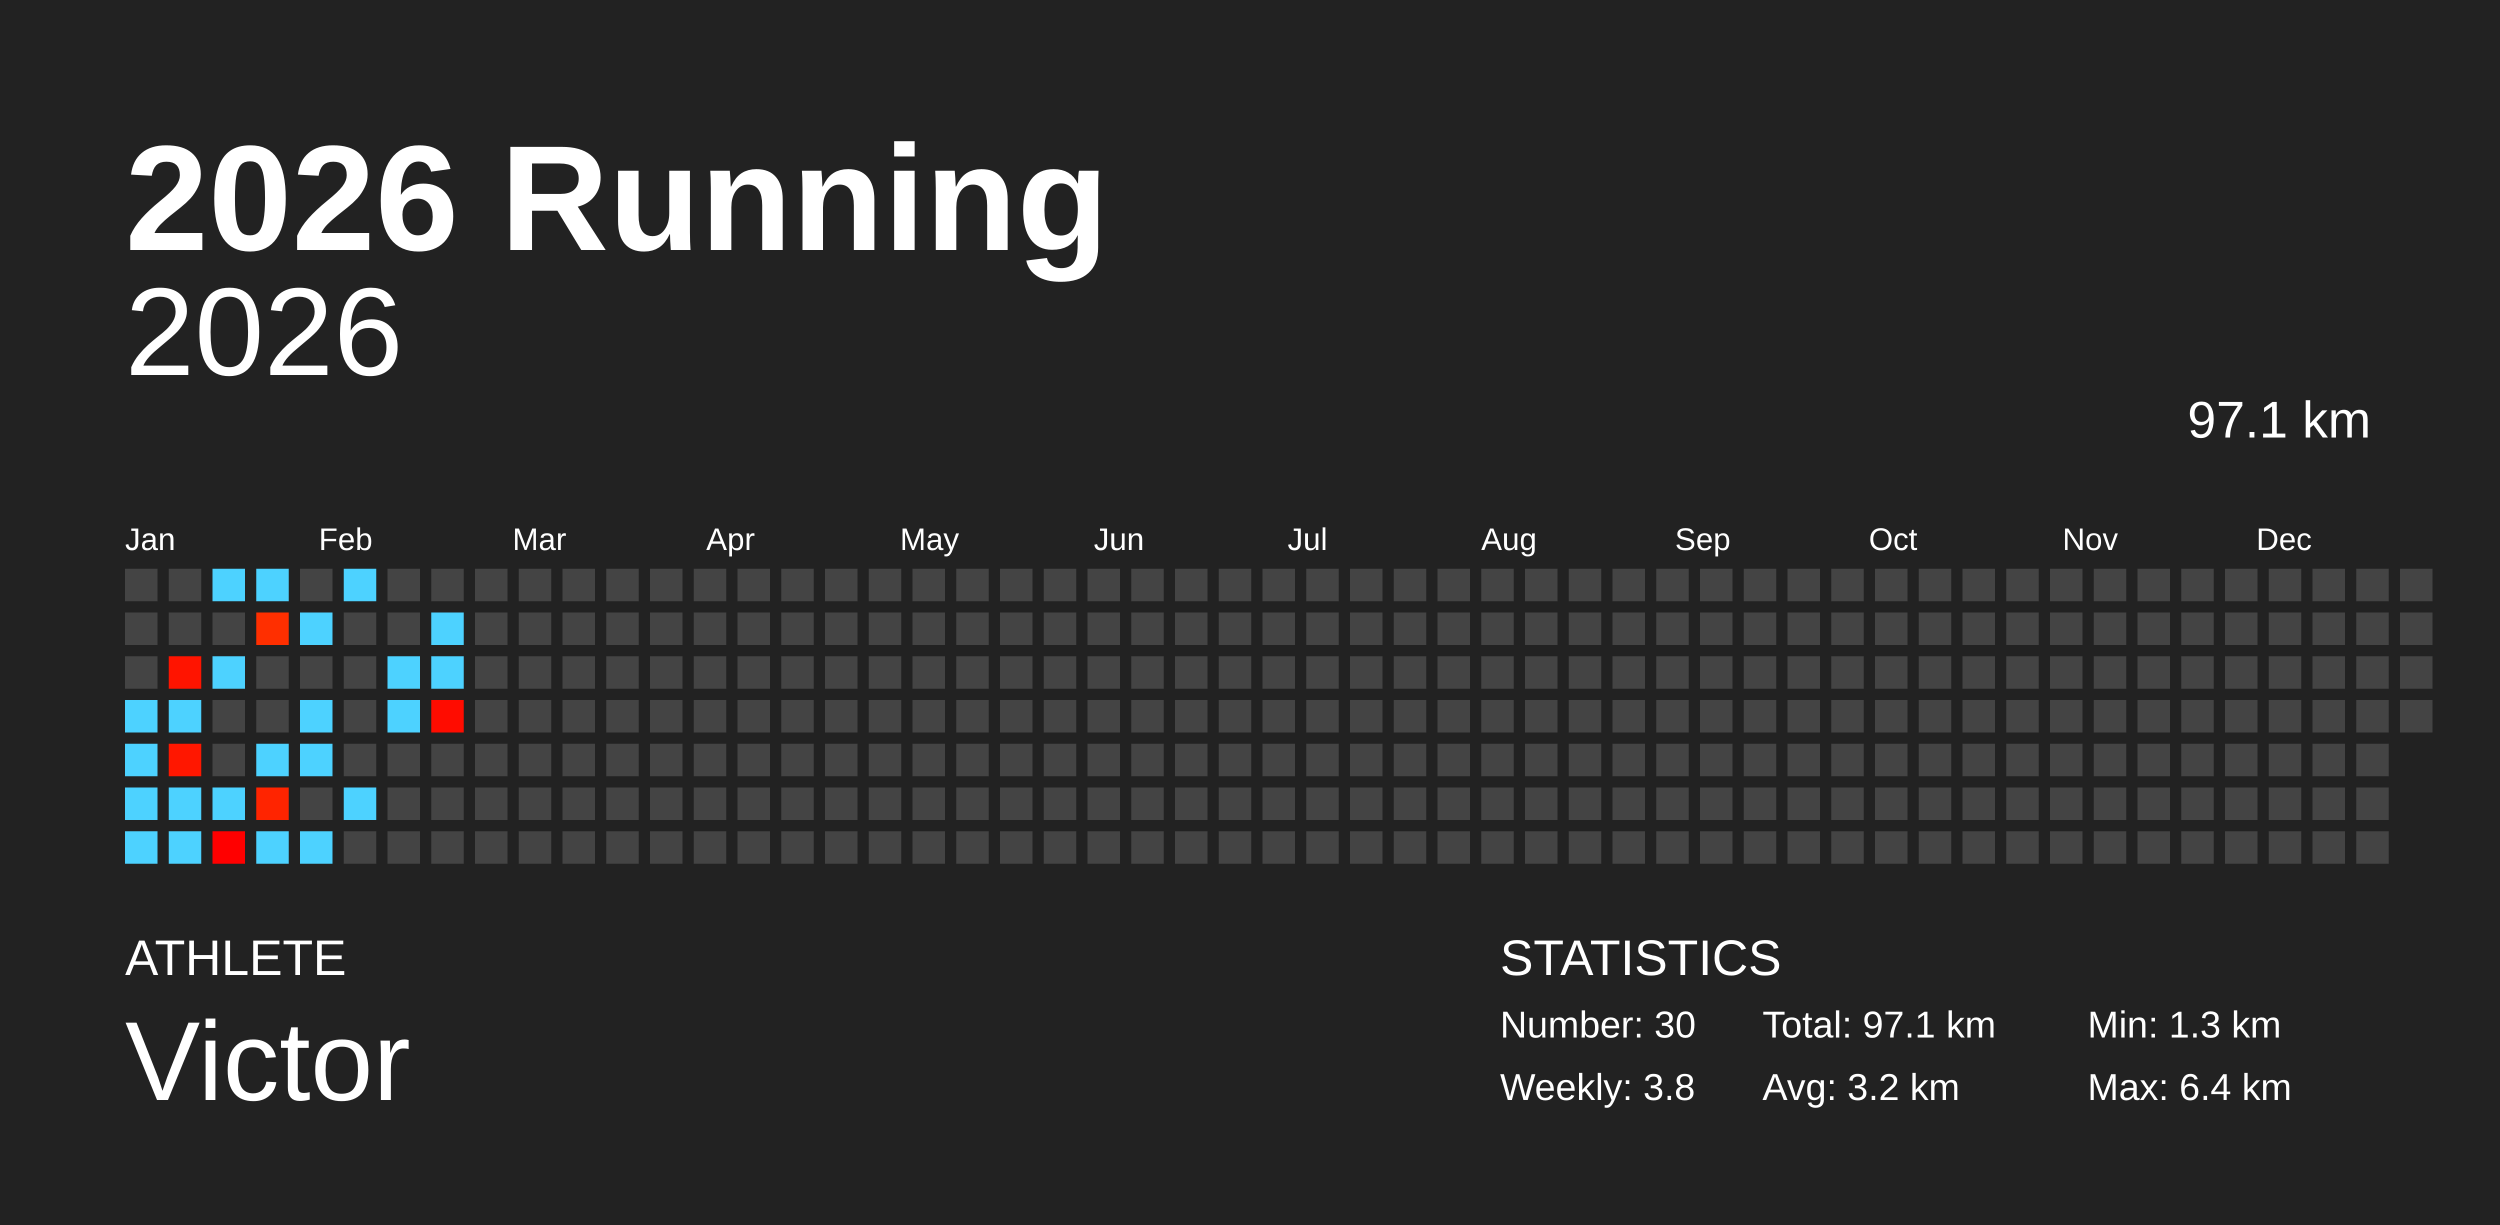
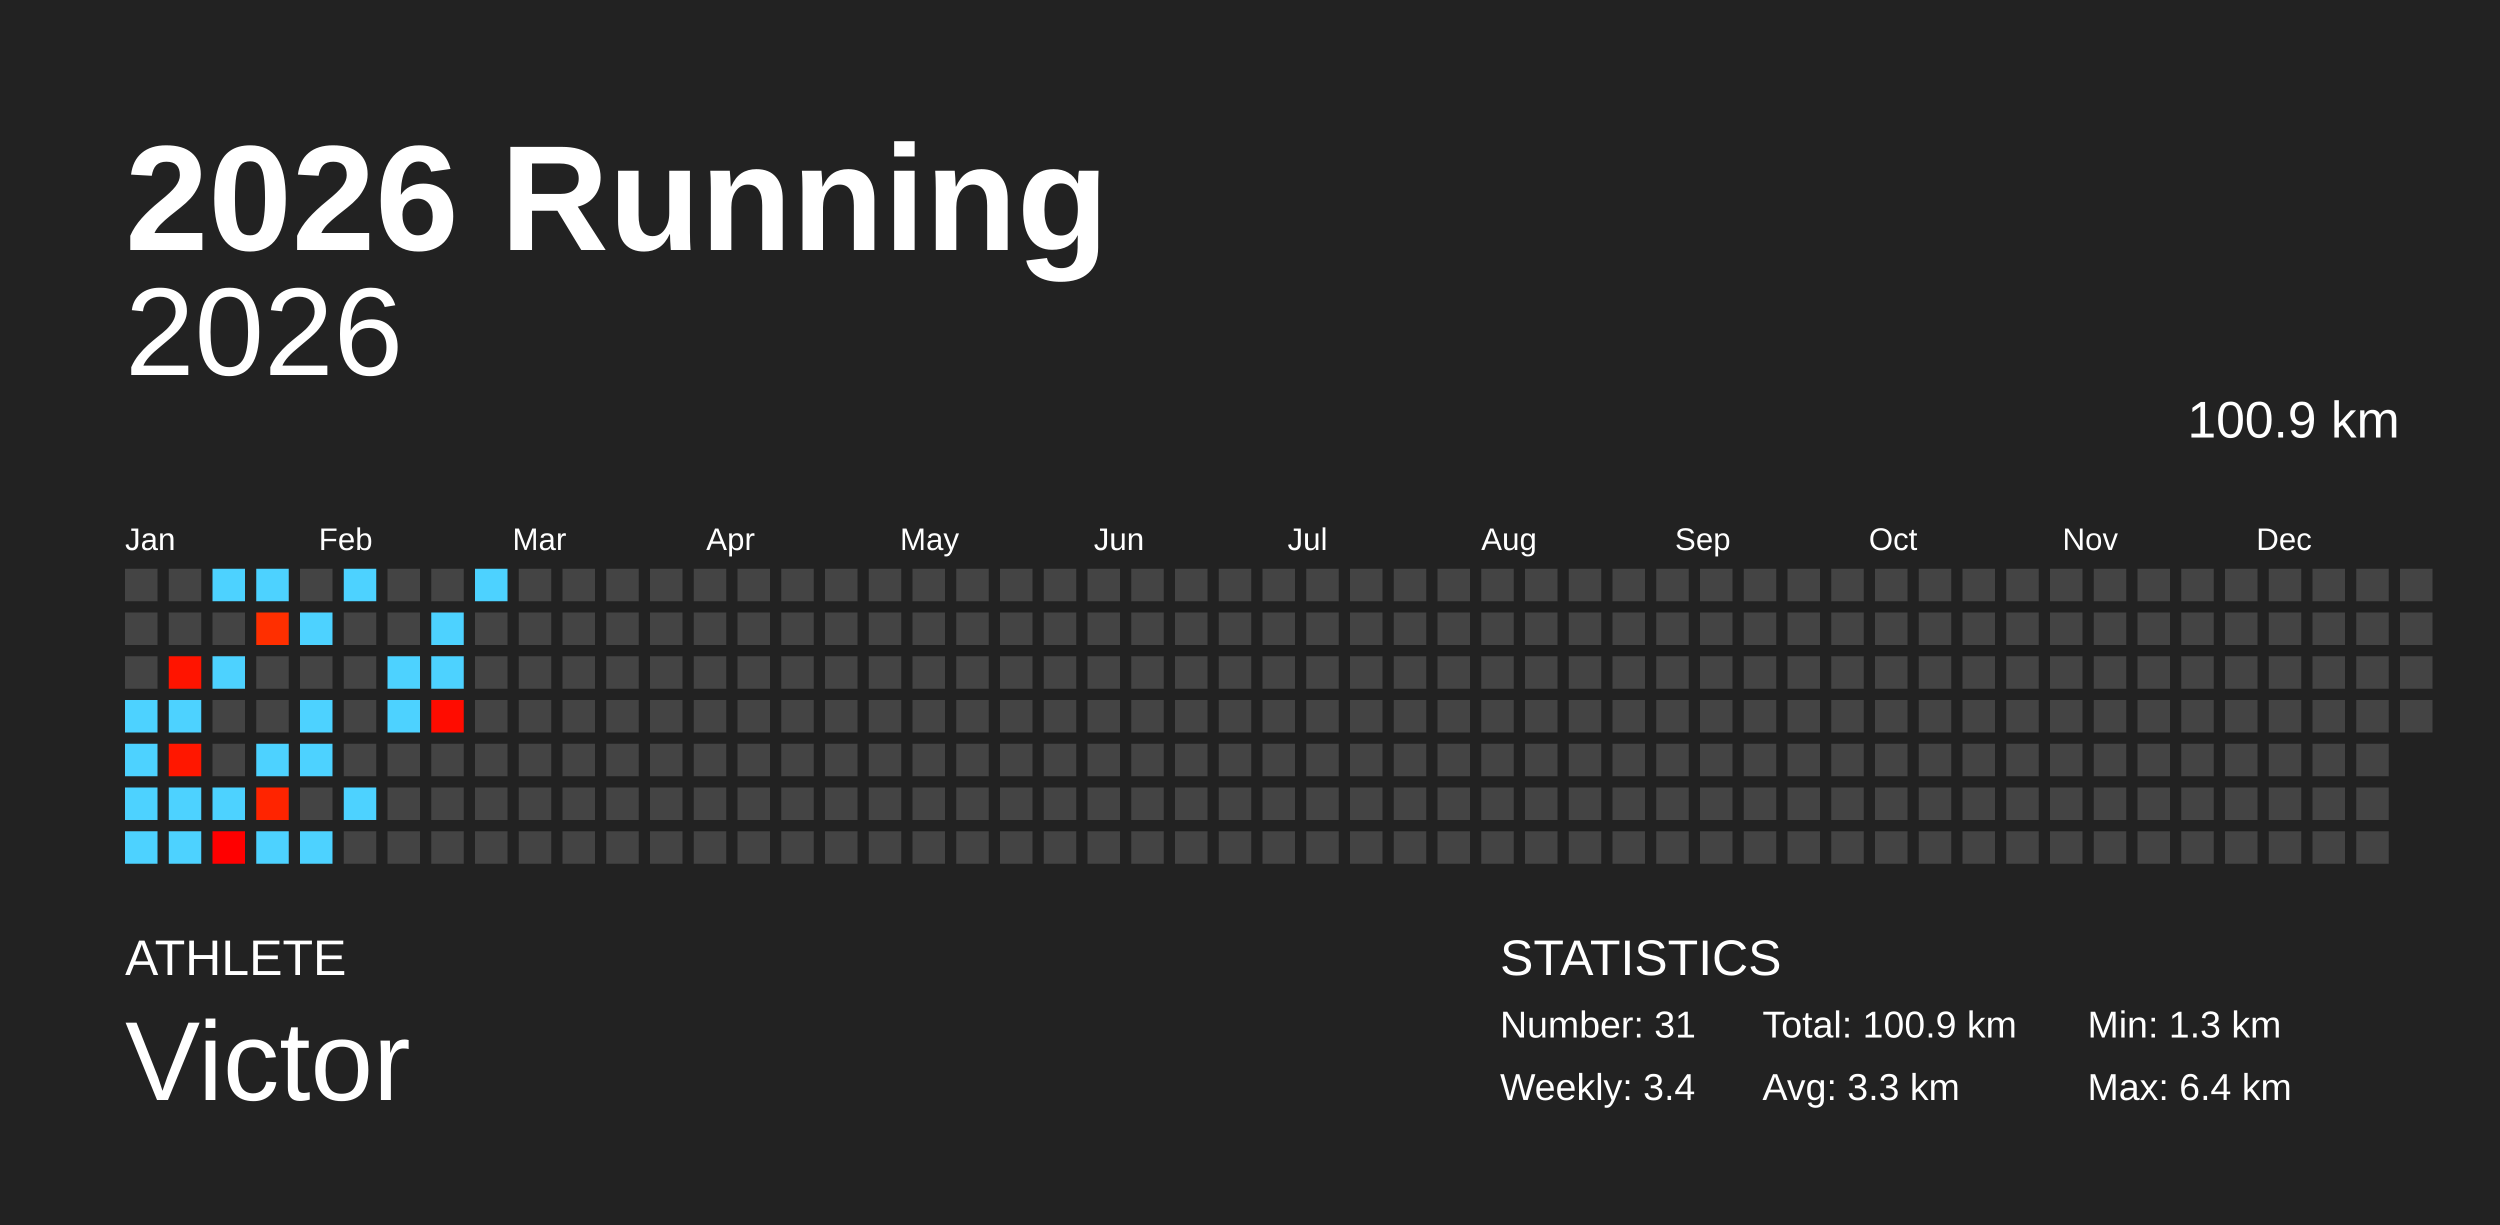
<svg xmlns="http://www.w3.org/2000/svg" baseProfile="full" height="98mm" version="1.1" viewBox="0,0,200,98" width="200mm">
  <defs />
  <rect fill="#222222" height="98" width="200" x="0" y="0" />
  <text fill="#FFFFFF" style="font-size:12px; font-family:Arial; font-weight:bold;" x="10" y="20">2026 Running</text>
  <text fill="#FFFFFF" style="font-size:4px; font-family:Arial" x="10" y="78">ATHLETE</text>
  <text fill="#FFFFFF" style="font-size:9px; font-family:Arial" x="10" y="88">Victor</text>
  <text fill="#FFFFFF" style="font-size:4px; font-family:Arial" x="120" y="78">STATISTICS</text>
-   <text fill="#FFFFFF" style="font-size:3px; font-family:Arial" x="120" y="83">Number: 30</text>
-   <text fill="#FFFFFF" style="font-size:3px; font-family:Arial" x="120" y="88">Weekly: 3.8</text>
-   <text fill="#FFFFFF" style="font-size:3px; font-family:Arial" x="141" y="83">Total: 97.1 km</text>
-   <text fill="#FFFFFF" style="font-size:3px; font-family:Arial" x="141" y="88">Avg: 3.2 km</text>
+   <text fill="#FFFFFF" style="font-size:3px; font-family:Arial" x="120" y="83">Number: 31</text>
+   <text fill="#FFFFFF" style="font-size:3px; font-family:Arial" x="120" y="88">Weekly: 3.4</text>
+   <text fill="#FFFFFF" style="font-size:3px; font-family:Arial" x="141" y="83">Total: 100.9 km</text>
+   <text fill="#FFFFFF" style="font-size:3px; font-family:Arial" x="141" y="88">Avg: 3.3 km</text>
  <text fill="#FFFFFF" style="font-size:3px; font-family:Arial" x="167" y="83">Min: 1.3 km</text>
  <text fill="#FFFFFF" style="font-size:3px; font-family:Arial" x="167" y="88">Max: 6.4 km</text>
  <text alignment-baseline="hanging" fill="#FFFFFF" style="font-size:10.0px; font-family:Arial;" x="10" y="30">2026</text>
-   <text alignment-baseline="hanging" fill="#FFFFFF" style="font-size:4.125px; font-family:Arial;" x="175" y="35">97.1 km</text>
+   <text alignment-baseline="hanging" fill="#FFFFFF" style="font-size:4.125px; font-family:Arial;" x="175" y="35">100.9 km</text>
  <text fill="#FFFFFF" style="font-size:2.5px; font-family:Arial" x="10.0" y="44">Jan</text>
  <text fill="#FFFFFF" style="font-size:2.5px; font-family:Arial" x="25.5" y="44">Feb</text>
  <text fill="#FFFFFF" style="font-size:2.5px; font-family:Arial" x="41.0" y="44">Mar</text>
  <text fill="#FFFFFF" style="font-size:2.5px; font-family:Arial" x="56.5" y="44">Apr</text>
  <text fill="#FFFFFF" style="font-size:2.5px; font-family:Arial" x="72.0" y="44">May</text>
  <text fill="#FFFFFF" style="font-size:2.5px; font-family:Arial" x="87.5" y="44">Jun</text>
  <text fill="#FFFFFF" style="font-size:2.5px; font-family:Arial" x="103.0" y="44">Jul</text>
  <text fill="#FFFFFF" style="font-size:2.5px; font-family:Arial" x="118.5" y="44">Aug</text>
  <text fill="#FFFFFF" style="font-size:2.5px; font-family:Arial" x="134.0" y="44">Sep</text>
  <text fill="#FFFFFF" style="font-size:2.5px; font-family:Arial" x="149.5" y="44">Oct</text>
  <text fill="#FFFFFF" style="font-size:2.5px; font-family:Arial" x="165.0" y="44">Nov</text>
  <text fill="#FFFFFF" style="font-size:2.5px; font-family:Arial" x="180.5" y="44">Dec</text>
  <rect fill="#444444" height="2.6" width="2.6" x="10.0" y="45.5" />
  <rect fill="#444444" height="2.6" width="2.6" x="10.0" y="49.0" />
  <rect fill="#444444" height="2.6" width="2.6" x="10.0" y="52.5" />
  <rect fill="#4dd2ff" height="2.6" width="2.6" x="10.0" y="56.0" />
  <rect fill="#4dd2ff" height="2.6" width="2.6" x="10.0" y="59.5" />
  <rect fill="#4dd2ff" height="2.6" width="2.6" x="10.0" y="63.0" />
  <rect fill="#4dd2ff" height="2.6" width="2.6" x="10.0" y="66.5" />
  <rect fill="#444444" height="2.6" width="2.6" x="13.5" y="45.5" />
  <rect fill="#444444" height="2.6" width="2.6" x="13.5" y="49.0" />
  <rect fill="#ff1400" height="2.6" width="2.6" x="13.5" y="52.5" />
  <rect fill="#4dd2ff" height="2.6" width="2.6" x="13.5" y="56.0" />
  <rect fill="#ff1700" height="2.6" width="2.6" x="13.5" y="59.5" />
  <rect fill="#4dd2ff" height="2.6" width="2.6" x="13.5" y="63.0" />
  <rect fill="#4dd2ff" height="2.6" width="2.6" x="13.5" y="66.5" />
  <rect fill="#4dd2ff" height="2.6" width="2.6" x="17.0" y="45.5" />
  <rect fill="#444444" height="2.6" width="2.6" x="17.0" y="49.0" />
  <rect fill="#4dd2ff" height="2.6" width="2.6" x="17.0" y="52.5" />
  <rect fill="#444444" height="2.6" width="2.6" x="17.0" y="56.0" />
  <rect fill="#444444" height="2.6" width="2.6" x="17.0" y="59.5" />
  <rect fill="#4dd2ff" height="2.6" width="2.6" x="17.0" y="63.0" />
  <rect fill="#ff0000" height="2.6" width="2.6" x="17.0" y="66.5" />
  <rect fill="#4dd2ff" height="2.6" width="2.6" x="20.5" y="45.5" />
  <rect fill="#ff2f00" height="2.6" width="2.6" x="20.5" y="49.0" />
  <rect fill="#444444" height="2.6" width="2.6" x="20.5" y="52.5" />
  <rect fill="#444444" height="2.6" width="2.6" x="20.5" y="56.0" />
  <rect fill="#4dd2ff" height="2.6" width="2.6" x="20.5" y="59.5" />
  <rect fill="#ff2400" height="2.6" width="2.6" x="20.5" y="63.0" />
  <rect fill="#4dd2ff" height="2.6" width="2.6" x="20.5" y="66.5" />
  <rect fill="#444444" height="2.6" width="2.6" x="24.0" y="45.5" />
  <rect fill="#4dd2ff" height="2.6" width="2.6" x="24.0" y="49.0" />
  <rect fill="#444444" height="2.6" width="2.6" x="24.0" y="52.5" />
  <rect fill="#4dd2ff" height="2.6" width="2.6" x="24.0" y="56.0" />
  <rect fill="#4dd2ff" height="2.6" width="2.6" x="24.0" y="59.5" />
  <rect fill="#444444" height="2.6" width="2.6" x="24.0" y="63.0" />
  <rect fill="#4dd2ff" height="2.6" width="2.6" x="24.0" y="66.5" />
  <rect fill="#4dd2ff" height="2.6" width="2.6" x="27.5" y="45.5" />
  <rect fill="#444444" height="2.6" width="2.6" x="27.5" y="49.0" />
  <rect fill="#444444" height="2.6" width="2.6" x="27.5" y="52.5" />
  <rect fill="#444444" height="2.6" width="2.6" x="27.5" y="56.0" />
  <rect fill="#444444" height="2.6" width="2.6" x="27.5" y="59.5" />
  <rect fill="#4dd2ff" height="2.6" width="2.6" x="27.5" y="63.0" />
  <rect fill="#444444" height="2.6" width="2.6" x="27.5" y="66.5" />
  <rect fill="#444444" height="2.6" width="2.6" x="31.0" y="45.5" />
  <rect fill="#444444" height="2.6" width="2.6" x="31.0" y="49.0" />
  <rect fill="#4dd2ff" height="2.6" width="2.6" x="31.0" y="52.5" />
  <rect fill="#4dd2ff" height="2.6" width="2.6" x="31.0" y="56.0" />
  <rect fill="#444444" height="2.6" width="2.6" x="31.0" y="59.5" />
  <rect fill="#444444" height="2.6" width="2.6" x="31.0" y="63.0" />
  <rect fill="#444444" height="2.6" width="2.6" x="31.0" y="66.5" />
  <rect fill="#444444" height="2.6" width="2.6" x="34.5" y="45.5" />
  <rect fill="#4dd2ff" height="2.6" width="2.6" x="34.5" y="49.0" />
  <rect fill="#4dd2ff" height="2.6" width="2.6" x="34.5" y="52.5" />
  <rect fill="#ff0c00" height="2.6" width="2.6" x="34.5" y="56.0" />
  <rect fill="#444444" height="2.6" width="2.6" x="34.5" y="59.5" />
  <rect fill="#444444" height="2.6" width="2.6" x="34.5" y="63.0" />
  <rect fill="#444444" height="2.6" width="2.6" x="34.5" y="66.5" />
-   <rect fill="#444444" height="2.6" width="2.6" x="38.0" y="45.5" />
+   <rect fill="#4dd2ff" height="2.6" width="2.6" x="38.0" y="45.5" />
  <rect fill="#444444" height="2.6" width="2.6" x="38.0" y="49.0" />
  <rect fill="#444444" height="2.6" width="2.6" x="38.0" y="52.5" />
  <rect fill="#444444" height="2.6" width="2.6" x="38.0" y="56.0" />
  <rect fill="#444444" height="2.6" width="2.6" x="38.0" y="59.5" />
  <rect fill="#444444" height="2.6" width="2.6" x="38.0" y="63.0" />
  <rect fill="#444444" height="2.6" width="2.6" x="38.0" y="66.5" />
  <rect fill="#444444" height="2.6" width="2.6" x="41.5" y="45.5" />
  <rect fill="#444444" height="2.6" width="2.6" x="41.5" y="49.0" />
  <rect fill="#444444" height="2.6" width="2.6" x="41.5" y="52.5" />
  <rect fill="#444444" height="2.6" width="2.6" x="41.5" y="56.0" />
  <rect fill="#444444" height="2.6" width="2.6" x="41.5" y="59.5" />
  <rect fill="#444444" height="2.6" width="2.6" x="41.5" y="63.0" />
  <rect fill="#444444" height="2.6" width="2.6" x="41.5" y="66.5" />
  <rect fill="#444444" height="2.6" width="2.6" x="45.0" y="45.5" />
  <rect fill="#444444" height="2.6" width="2.6" x="45.0" y="49.0" />
  <rect fill="#444444" height="2.6" width="2.6" x="45.0" y="52.5" />
  <rect fill="#444444" height="2.6" width="2.6" x="45.0" y="56.0" />
  <rect fill="#444444" height="2.6" width="2.6" x="45.0" y="59.5" />
  <rect fill="#444444" height="2.6" width="2.6" x="45.0" y="63.0" />
  <rect fill="#444444" height="2.6" width="2.6" x="45.0" y="66.5" />
  <rect fill="#444444" height="2.6" width="2.6" x="48.5" y="45.5" />
  <rect fill="#444444" height="2.6" width="2.6" x="48.5" y="49.0" />
  <rect fill="#444444" height="2.6" width="2.6" x="48.5" y="52.5" />
  <rect fill="#444444" height="2.6" width="2.6" x="48.5" y="56.0" />
  <rect fill="#444444" height="2.6" width="2.6" x="48.5" y="59.5" />
  <rect fill="#444444" height="2.6" width="2.6" x="48.5" y="63.0" />
  <rect fill="#444444" height="2.6" width="2.6" x="48.5" y="66.5" />
  <rect fill="#444444" height="2.6" width="2.6" x="52.0" y="45.5" />
  <rect fill="#444444" height="2.6" width="2.6" x="52.0" y="49.0" />
  <rect fill="#444444" height="2.6" width="2.6" x="52.0" y="52.5" />
  <rect fill="#444444" height="2.6" width="2.6" x="52.0" y="56.0" />
  <rect fill="#444444" height="2.6" width="2.6" x="52.0" y="59.5" />
  <rect fill="#444444" height="2.6" width="2.6" x="52.0" y="63.0" />
  <rect fill="#444444" height="2.6" width="2.6" x="52.0" y="66.5" />
  <rect fill="#444444" height="2.6" width="2.6" x="55.5" y="45.5" />
  <rect fill="#444444" height="2.6" width="2.6" x="55.5" y="49.0" />
  <rect fill="#444444" height="2.6" width="2.6" x="55.5" y="52.5" />
  <rect fill="#444444" height="2.6" width="2.6" x="55.5" y="56.0" />
  <rect fill="#444444" height="2.6" width="2.6" x="55.5" y="59.5" />
  <rect fill="#444444" height="2.6" width="2.6" x="55.5" y="63.0" />
  <rect fill="#444444" height="2.6" width="2.6" x="55.5" y="66.5" />
  <rect fill="#444444" height="2.6" width="2.6" x="59.0" y="45.5" />
  <rect fill="#444444" height="2.6" width="2.6" x="59.0" y="49.0" />
  <rect fill="#444444" height="2.6" width="2.6" x="59.0" y="52.5" />
  <rect fill="#444444" height="2.6" width="2.6" x="59.0" y="56.0" />
  <rect fill="#444444" height="2.6" width="2.6" x="59.0" y="59.5" />
  <rect fill="#444444" height="2.6" width="2.6" x="59.0" y="63.0" />
  <rect fill="#444444" height="2.6" width="2.6" x="59.0" y="66.5" />
  <rect fill="#444444" height="2.6" width="2.6" x="62.5" y="45.5" />
  <rect fill="#444444" height="2.6" width="2.6" x="62.5" y="49.0" />
  <rect fill="#444444" height="2.6" width="2.6" x="62.5" y="52.5" />
  <rect fill="#444444" height="2.6" width="2.6" x="62.5" y="56.0" />
  <rect fill="#444444" height="2.6" width="2.6" x="62.5" y="59.5" />
  <rect fill="#444444" height="2.6" width="2.6" x="62.5" y="63.0" />
  <rect fill="#444444" height="2.6" width="2.6" x="62.5" y="66.5" />
  <rect fill="#444444" height="2.6" width="2.6" x="66.0" y="45.5" />
  <rect fill="#444444" height="2.6" width="2.6" x="66.0" y="49.0" />
  <rect fill="#444444" height="2.6" width="2.6" x="66.0" y="52.5" />
  <rect fill="#444444" height="2.6" width="2.6" x="66.0" y="56.0" />
  <rect fill="#444444" height="2.6" width="2.6" x="66.0" y="59.5" />
  <rect fill="#444444" height="2.6" width="2.6" x="66.0" y="63.0" />
  <rect fill="#444444" height="2.6" width="2.6" x="66.0" y="66.5" />
  <rect fill="#444444" height="2.6" width="2.6" x="69.5" y="45.5" />
  <rect fill="#444444" height="2.6" width="2.6" x="69.5" y="49.0" />
  <rect fill="#444444" height="2.6" width="2.6" x="69.5" y="52.5" />
  <rect fill="#444444" height="2.6" width="2.6" x="69.5" y="56.0" />
  <rect fill="#444444" height="2.6" width="2.6" x="69.5" y="59.5" />
  <rect fill="#444444" height="2.6" width="2.6" x="69.5" y="63.0" />
  <rect fill="#444444" height="2.6" width="2.6" x="69.5" y="66.5" />
  <rect fill="#444444" height="2.6" width="2.6" x="73.0" y="45.5" />
  <rect fill="#444444" height="2.6" width="2.6" x="73.0" y="49.0" />
  <rect fill="#444444" height="2.6" width="2.6" x="73.0" y="52.5" />
  <rect fill="#444444" height="2.6" width="2.6" x="73.0" y="56.0" />
  <rect fill="#444444" height="2.6" width="2.6" x="73.0" y="59.5" />
  <rect fill="#444444" height="2.6" width="2.6" x="73.0" y="63.0" />
  <rect fill="#444444" height="2.6" width="2.6" x="73.0" y="66.5" />
  <rect fill="#444444" height="2.6" width="2.6" x="76.5" y="45.5" />
  <rect fill="#444444" height="2.6" width="2.6" x="76.5" y="49.0" />
  <rect fill="#444444" height="2.6" width="2.6" x="76.5" y="52.5" />
  <rect fill="#444444" height="2.6" width="2.6" x="76.5" y="56.0" />
  <rect fill="#444444" height="2.6" width="2.6" x="76.5" y="59.5" />
  <rect fill="#444444" height="2.6" width="2.6" x="76.5" y="63.0" />
  <rect fill="#444444" height="2.6" width="2.6" x="76.5" y="66.5" />
  <rect fill="#444444" height="2.6" width="2.6" x="80.0" y="45.5" />
  <rect fill="#444444" height="2.6" width="2.6" x="80.0" y="49.0" />
  <rect fill="#444444" height="2.6" width="2.6" x="80.0" y="52.5" />
  <rect fill="#444444" height="2.6" width="2.6" x="80.0" y="56.0" />
  <rect fill="#444444" height="2.6" width="2.6" x="80.0" y="59.5" />
  <rect fill="#444444" height="2.6" width="2.6" x="80.0" y="63.0" />
  <rect fill="#444444" height="2.6" width="2.6" x="80.0" y="66.5" />
  <rect fill="#444444" height="2.6" width="2.6" x="83.5" y="45.5" />
  <rect fill="#444444" height="2.6" width="2.6" x="83.5" y="49.0" />
  <rect fill="#444444" height="2.6" width="2.6" x="83.5" y="52.5" />
  <rect fill="#444444" height="2.6" width="2.6" x="83.5" y="56.0" />
  <rect fill="#444444" height="2.6" width="2.6" x="83.5" y="59.5" />
  <rect fill="#444444" height="2.6" width="2.6" x="83.5" y="63.0" />
  <rect fill="#444444" height="2.6" width="2.6" x="83.5" y="66.5" />
  <rect fill="#444444" height="2.6" width="2.6" x="87.0" y="45.5" />
  <rect fill="#444444" height="2.6" width="2.6" x="87.0" y="49.0" />
  <rect fill="#444444" height="2.6" width="2.6" x="87.0" y="52.5" />
  <rect fill="#444444" height="2.6" width="2.6" x="87.0" y="56.0" />
  <rect fill="#444444" height="2.6" width="2.6" x="87.0" y="59.5" />
  <rect fill="#444444" height="2.6" width="2.6" x="87.0" y="63.0" />
  <rect fill="#444444" height="2.6" width="2.6" x="87.0" y="66.5" />
  <rect fill="#444444" height="2.6" width="2.6" x="90.5" y="45.5" />
  <rect fill="#444444" height="2.6" width="2.6" x="90.5" y="49.0" />
  <rect fill="#444444" height="2.6" width="2.6" x="90.5" y="52.5" />
  <rect fill="#444444" height="2.6" width="2.6" x="90.5" y="56.0" />
  <rect fill="#444444" height="2.6" width="2.6" x="90.5" y="59.5" />
  <rect fill="#444444" height="2.6" width="2.6" x="90.5" y="63.0" />
  <rect fill="#444444" height="2.6" width="2.6" x="90.5" y="66.5" />
  <rect fill="#444444" height="2.6" width="2.6" x="94.0" y="45.5" />
  <rect fill="#444444" height="2.6" width="2.6" x="94.0" y="49.0" />
  <rect fill="#444444" height="2.6" width="2.6" x="94.0" y="52.5" />
  <rect fill="#444444" height="2.6" width="2.6" x="94.0" y="56.0" />
  <rect fill="#444444" height="2.6" width="2.6" x="94.0" y="59.5" />
  <rect fill="#444444" height="2.6" width="2.6" x="94.0" y="63.0" />
  <rect fill="#444444" height="2.6" width="2.6" x="94.0" y="66.5" />
  <rect fill="#444444" height="2.6" width="2.6" x="97.5" y="45.5" />
  <rect fill="#444444" height="2.6" width="2.6" x="97.5" y="49.0" />
  <rect fill="#444444" height="2.6" width="2.6" x="97.5" y="52.5" />
  <rect fill="#444444" height="2.6" width="2.6" x="97.5" y="56.0" />
  <rect fill="#444444" height="2.6" width="2.6" x="97.5" y="59.5" />
  <rect fill="#444444" height="2.6" width="2.6" x="97.5" y="63.0" />
  <rect fill="#444444" height="2.6" width="2.6" x="97.5" y="66.5" />
  <rect fill="#444444" height="2.6" width="2.6" x="101.0" y="45.5" />
  <rect fill="#444444" height="2.6" width="2.6" x="101.0" y="49.0" />
  <rect fill="#444444" height="2.6" width="2.6" x="101.0" y="52.5" />
  <rect fill="#444444" height="2.6" width="2.6" x="101.0" y="56.0" />
  <rect fill="#444444" height="2.6" width="2.6" x="101.0" y="59.5" />
  <rect fill="#444444" height="2.6" width="2.6" x="101.0" y="63.0" />
  <rect fill="#444444" height="2.6" width="2.6" x="101.0" y="66.5" />
  <rect fill="#444444" height="2.6" width="2.6" x="104.5" y="45.5" />
  <rect fill="#444444" height="2.6" width="2.6" x="104.5" y="49.0" />
  <rect fill="#444444" height="2.6" width="2.6" x="104.5" y="52.5" />
  <rect fill="#444444" height="2.6" width="2.6" x="104.5" y="56.0" />
  <rect fill="#444444" height="2.6" width="2.6" x="104.5" y="59.5" />
  <rect fill="#444444" height="2.6" width="2.6" x="104.5" y="63.0" />
  <rect fill="#444444" height="2.6" width="2.6" x="104.5" y="66.5" />
  <rect fill="#444444" height="2.6" width="2.6" x="108.0" y="45.5" />
  <rect fill="#444444" height="2.6" width="2.6" x="108.0" y="49.0" />
  <rect fill="#444444" height="2.6" width="2.6" x="108.0" y="52.5" />
  <rect fill="#444444" height="2.6" width="2.6" x="108.0" y="56.0" />
  <rect fill="#444444" height="2.6" width="2.6" x="108.0" y="59.5" />
  <rect fill="#444444" height="2.6" width="2.6" x="108.0" y="63.0" />
  <rect fill="#444444" height="2.6" width="2.6" x="108.0" y="66.5" />
  <rect fill="#444444" height="2.6" width="2.6" x="111.5" y="45.5" />
  <rect fill="#444444" height="2.6" width="2.6" x="111.5" y="49.0" />
  <rect fill="#444444" height="2.6" width="2.6" x="111.5" y="52.5" />
  <rect fill="#444444" height="2.6" width="2.6" x="111.5" y="56.0" />
  <rect fill="#444444" height="2.6" width="2.6" x="111.5" y="59.5" />
  <rect fill="#444444" height="2.6" width="2.6" x="111.5" y="63.0" />
  <rect fill="#444444" height="2.6" width="2.6" x="111.5" y="66.5" />
  <rect fill="#444444" height="2.6" width="2.6" x="115.0" y="45.5" />
  <rect fill="#444444" height="2.6" width="2.6" x="115.0" y="49.0" />
  <rect fill="#444444" height="2.6" width="2.6" x="115.0" y="52.5" />
  <rect fill="#444444" height="2.6" width="2.6" x="115.0" y="56.0" />
  <rect fill="#444444" height="2.6" width="2.6" x="115.0" y="59.5" />
  <rect fill="#444444" height="2.6" width="2.6" x="115.0" y="63.0" />
  <rect fill="#444444" height="2.6" width="2.6" x="115.0" y="66.5" />
  <rect fill="#444444" height="2.6" width="2.6" x="118.5" y="45.5" />
  <rect fill="#444444" height="2.6" width="2.6" x="118.5" y="49.0" />
  <rect fill="#444444" height="2.6" width="2.6" x="118.5" y="52.5" />
  <rect fill="#444444" height="2.6" width="2.6" x="118.5" y="56.0" />
  <rect fill="#444444" height="2.6" width="2.6" x="118.5" y="59.5" />
  <rect fill="#444444" height="2.6" width="2.6" x="118.5" y="63.0" />
  <rect fill="#444444" height="2.6" width="2.6" x="118.5" y="66.5" />
  <rect fill="#444444" height="2.6" width="2.6" x="122.0" y="45.5" />
  <rect fill="#444444" height="2.6" width="2.6" x="122.0" y="49.0" />
  <rect fill="#444444" height="2.6" width="2.6" x="122.0" y="52.5" />
  <rect fill="#444444" height="2.6" width="2.6" x="122.0" y="56.0" />
  <rect fill="#444444" height="2.6" width="2.6" x="122.0" y="59.5" />
  <rect fill="#444444" height="2.6" width="2.6" x="122.0" y="63.0" />
  <rect fill="#444444" height="2.6" width="2.6" x="122.0" y="66.5" />
  <rect fill="#444444" height="2.6" width="2.6" x="125.5" y="45.5" />
  <rect fill="#444444" height="2.6" width="2.6" x="125.5" y="49.0" />
  <rect fill="#444444" height="2.6" width="2.6" x="125.5" y="52.5" />
  <rect fill="#444444" height="2.6" width="2.6" x="125.5" y="56.0" />
  <rect fill="#444444" height="2.6" width="2.6" x="125.5" y="59.5" />
  <rect fill="#444444" height="2.6" width="2.6" x="125.5" y="63.0" />
  <rect fill="#444444" height="2.6" width="2.6" x="125.5" y="66.5" />
  <rect fill="#444444" height="2.6" width="2.6" x="129.0" y="45.5" />
  <rect fill="#444444" height="2.6" width="2.6" x="129.0" y="49.0" />
  <rect fill="#444444" height="2.6" width="2.6" x="129.0" y="52.5" />
  <rect fill="#444444" height="2.6" width="2.6" x="129.0" y="56.0" />
  <rect fill="#444444" height="2.6" width="2.6" x="129.0" y="59.5" />
  <rect fill="#444444" height="2.6" width="2.6" x="129.0" y="63.0" />
  <rect fill="#444444" height="2.6" width="2.6" x="129.0" y="66.5" />
  <rect fill="#444444" height="2.6" width="2.6" x="132.5" y="45.5" />
  <rect fill="#444444" height="2.6" width="2.6" x="132.5" y="49.0" />
  <rect fill="#444444" height="2.6" width="2.6" x="132.5" y="52.5" />
  <rect fill="#444444" height="2.6" width="2.6" x="132.5" y="56.0" />
  <rect fill="#444444" height="2.6" width="2.6" x="132.5" y="59.5" />
  <rect fill="#444444" height="2.6" width="2.6" x="132.5" y="63.0" />
  <rect fill="#444444" height="2.6" width="2.6" x="132.5" y="66.5" />
  <rect fill="#444444" height="2.6" width="2.6" x="136.0" y="45.5" />
  <rect fill="#444444" height="2.6" width="2.6" x="136.0" y="49.0" />
  <rect fill="#444444" height="2.6" width="2.6" x="136.0" y="52.5" />
  <rect fill="#444444" height="2.6" width="2.6" x="136.0" y="56.0" />
  <rect fill="#444444" height="2.6" width="2.6" x="136.0" y="59.5" />
  <rect fill="#444444" height="2.6" width="2.6" x="136.0" y="63.0" />
  <rect fill="#444444" height="2.6" width="2.6" x="136.0" y="66.5" />
  <rect fill="#444444" height="2.6" width="2.6" x="139.5" y="45.5" />
  <rect fill="#444444" height="2.6" width="2.6" x="139.5" y="49.0" />
  <rect fill="#444444" height="2.6" width="2.6" x="139.5" y="52.5" />
  <rect fill="#444444" height="2.6" width="2.6" x="139.5" y="56.0" />
  <rect fill="#444444" height="2.6" width="2.6" x="139.5" y="59.5" />
  <rect fill="#444444" height="2.6" width="2.6" x="139.5" y="63.0" />
  <rect fill="#444444" height="2.6" width="2.6" x="139.5" y="66.5" />
  <rect fill="#444444" height="2.6" width="2.6" x="143.0" y="45.5" />
  <rect fill="#444444" height="2.6" width="2.6" x="143.0" y="49.0" />
  <rect fill="#444444" height="2.6" width="2.6" x="143.0" y="52.5" />
  <rect fill="#444444" height="2.6" width="2.6" x="143.0" y="56.0" />
  <rect fill="#444444" height="2.6" width="2.6" x="143.0" y="59.5" />
  <rect fill="#444444" height="2.6" width="2.6" x="143.0" y="63.0" />
  <rect fill="#444444" height="2.6" width="2.6" x="143.0" y="66.5" />
  <rect fill="#444444" height="2.6" width="2.6" x="146.5" y="45.5" />
  <rect fill="#444444" height="2.6" width="2.6" x="146.5" y="49.0" />
  <rect fill="#444444" height="2.6" width="2.6" x="146.5" y="52.5" />
  <rect fill="#444444" height="2.6" width="2.6" x="146.5" y="56.0" />
  <rect fill="#444444" height="2.6" width="2.6" x="146.5" y="59.5" />
  <rect fill="#444444" height="2.6" width="2.6" x="146.5" y="63.0" />
  <rect fill="#444444" height="2.6" width="2.6" x="146.5" y="66.5" />
  <rect fill="#444444" height="2.6" width="2.6" x="150.0" y="45.5" />
  <rect fill="#444444" height="2.6" width="2.6" x="150.0" y="49.0" />
  <rect fill="#444444" height="2.6" width="2.6" x="150.0" y="52.5" />
  <rect fill="#444444" height="2.6" width="2.6" x="150.0" y="56.0" />
  <rect fill="#444444" height="2.6" width="2.6" x="150.0" y="59.5" />
  <rect fill="#444444" height="2.6" width="2.6" x="150.0" y="63.0" />
  <rect fill="#444444" height="2.6" width="2.6" x="150.0" y="66.5" />
  <rect fill="#444444" height="2.6" width="2.6" x="153.5" y="45.5" />
  <rect fill="#444444" height="2.6" width="2.6" x="153.5" y="49.0" />
  <rect fill="#444444" height="2.6" width="2.6" x="153.5" y="52.5" />
  <rect fill="#444444" height="2.6" width="2.6" x="153.5" y="56.0" />
  <rect fill="#444444" height="2.6" width="2.6" x="153.5" y="59.5" />
  <rect fill="#444444" height="2.6" width="2.6" x="153.5" y="63.0" />
  <rect fill="#444444" height="2.6" width="2.6" x="153.5" y="66.5" />
  <rect fill="#444444" height="2.6" width="2.6" x="157.0" y="45.5" />
  <rect fill="#444444" height="2.6" width="2.6" x="157.0" y="49.0" />
  <rect fill="#444444" height="2.6" width="2.6" x="157.0" y="52.5" />
  <rect fill="#444444" height="2.6" width="2.6" x="157.0" y="56.0" />
  <rect fill="#444444" height="2.6" width="2.6" x="157.0" y="59.5" />
  <rect fill="#444444" height="2.6" width="2.6" x="157.0" y="63.0" />
  <rect fill="#444444" height="2.6" width="2.6" x="157.0" y="66.5" />
  <rect fill="#444444" height="2.6" width="2.6" x="160.5" y="45.5" />
  <rect fill="#444444" height="2.6" width="2.6" x="160.5" y="49.0" />
  <rect fill="#444444" height="2.6" width="2.6" x="160.5" y="52.5" />
  <rect fill="#444444" height="2.6" width="2.6" x="160.5" y="56.0" />
  <rect fill="#444444" height="2.6" width="2.6" x="160.5" y="59.5" />
  <rect fill="#444444" height="2.6" width="2.6" x="160.5" y="63.0" />
  <rect fill="#444444" height="2.6" width="2.6" x="160.5" y="66.5" />
  <rect fill="#444444" height="2.6" width="2.6" x="164.0" y="45.5" />
  <rect fill="#444444" height="2.6" width="2.6" x="164.0" y="49.0" />
  <rect fill="#444444" height="2.6" width="2.6" x="164.0" y="52.5" />
  <rect fill="#444444" height="2.6" width="2.6" x="164.0" y="56.0" />
  <rect fill="#444444" height="2.6" width="2.6" x="164.0" y="59.5" />
  <rect fill="#444444" height="2.6" width="2.6" x="164.0" y="63.0" />
  <rect fill="#444444" height="2.6" width="2.6" x="164.0" y="66.5" />
  <rect fill="#444444" height="2.6" width="2.6" x="167.5" y="45.5" />
  <rect fill="#444444" height="2.6" width="2.6" x="167.5" y="49.0" />
  <rect fill="#444444" height="2.6" width="2.6" x="167.5" y="52.5" />
  <rect fill="#444444" height="2.6" width="2.6" x="167.5" y="56.0" />
  <rect fill="#444444" height="2.6" width="2.6" x="167.5" y="59.5" />
  <rect fill="#444444" height="2.6" width="2.6" x="167.5" y="63.0" />
  <rect fill="#444444" height="2.6" width="2.6" x="167.5" y="66.5" />
  <rect fill="#444444" height="2.6" width="2.6" x="171.0" y="45.5" />
  <rect fill="#444444" height="2.6" width="2.6" x="171.0" y="49.0" />
  <rect fill="#444444" height="2.6" width="2.6" x="171.0" y="52.5" />
  <rect fill="#444444" height="2.6" width="2.6" x="171.0" y="56.0" />
  <rect fill="#444444" height="2.6" width="2.6" x="171.0" y="59.5" />
  <rect fill="#444444" height="2.6" width="2.6" x="171.0" y="63.0" />
  <rect fill="#444444" height="2.6" width="2.6" x="171.0" y="66.5" />
  <rect fill="#444444" height="2.6" width="2.6" x="174.5" y="45.5" />
  <rect fill="#444444" height="2.6" width="2.6" x="174.5" y="49.0" />
  <rect fill="#444444" height="2.6" width="2.6" x="174.5" y="52.5" />
  <rect fill="#444444" height="2.6" width="2.6" x="174.5" y="56.0" />
  <rect fill="#444444" height="2.6" width="2.6" x="174.5" y="59.5" />
  <rect fill="#444444" height="2.6" width="2.6" x="174.5" y="63.0" />
  <rect fill="#444444" height="2.6" width="2.6" x="174.5" y="66.5" />
  <rect fill="#444444" height="2.6" width="2.6" x="178.0" y="45.5" />
  <rect fill="#444444" height="2.6" width="2.6" x="178.0" y="49.0" />
  <rect fill="#444444" height="2.6" width="2.6" x="178.0" y="52.5" />
  <rect fill="#444444" height="2.6" width="2.6" x="178.0" y="56.0" />
  <rect fill="#444444" height="2.6" width="2.6" x="178.0" y="59.5" />
  <rect fill="#444444" height="2.6" width="2.6" x="178.0" y="63.0" />
  <rect fill="#444444" height="2.6" width="2.6" x="178.0" y="66.5" />
  <rect fill="#444444" height="2.6" width="2.6" x="181.5" y="45.5" />
  <rect fill="#444444" height="2.6" width="2.6" x="181.5" y="49.0" />
  <rect fill="#444444" height="2.6" width="2.6" x="181.5" y="52.5" />
  <rect fill="#444444" height="2.6" width="2.6" x="181.5" y="56.0" />
  <rect fill="#444444" height="2.6" width="2.6" x="181.5" y="59.5" />
  <rect fill="#444444" height="2.6" width="2.6" x="181.5" y="63.0" />
  <rect fill="#444444" height="2.6" width="2.6" x="181.5" y="66.5" />
  <rect fill="#444444" height="2.6" width="2.6" x="185.0" y="45.5" />
  <rect fill="#444444" height="2.6" width="2.6" x="185.0" y="49.0" />
  <rect fill="#444444" height="2.6" width="2.6" x="185.0" y="52.5" />
  <rect fill="#444444" height="2.6" width="2.6" x="185.0" y="56.0" />
  <rect fill="#444444" height="2.6" width="2.6" x="185.0" y="59.5" />
  <rect fill="#444444" height="2.6" width="2.6" x="185.0" y="63.0" />
  <rect fill="#444444" height="2.6" width="2.6" x="185.0" y="66.5" />
  <rect fill="#444444" height="2.6" width="2.6" x="188.5" y="45.5" />
  <rect fill="#444444" height="2.6" width="2.6" x="188.5" y="49.0" />
  <rect fill="#444444" height="2.6" width="2.6" x="188.5" y="52.5" />
  <rect fill="#444444" height="2.6" width="2.6" x="188.5" y="56.0" />
  <rect fill="#444444" height="2.6" width="2.6" x="188.5" y="59.5" />
  <rect fill="#444444" height="2.6" width="2.6" x="188.5" y="63.0" />
  <rect fill="#444444" height="2.6" width="2.6" x="188.5" y="66.5" />
  <rect fill="#444444" height="2.6" width="2.6" x="192.0" y="45.5" />
  <rect fill="#444444" height="2.6" width="2.6" x="192.0" y="49.0" />
  <rect fill="#444444" height="2.6" width="2.6" x="192.0" y="52.5" />
  <rect fill="#444444" height="2.6" width="2.6" x="192.0" y="56.0" />
</svg>
